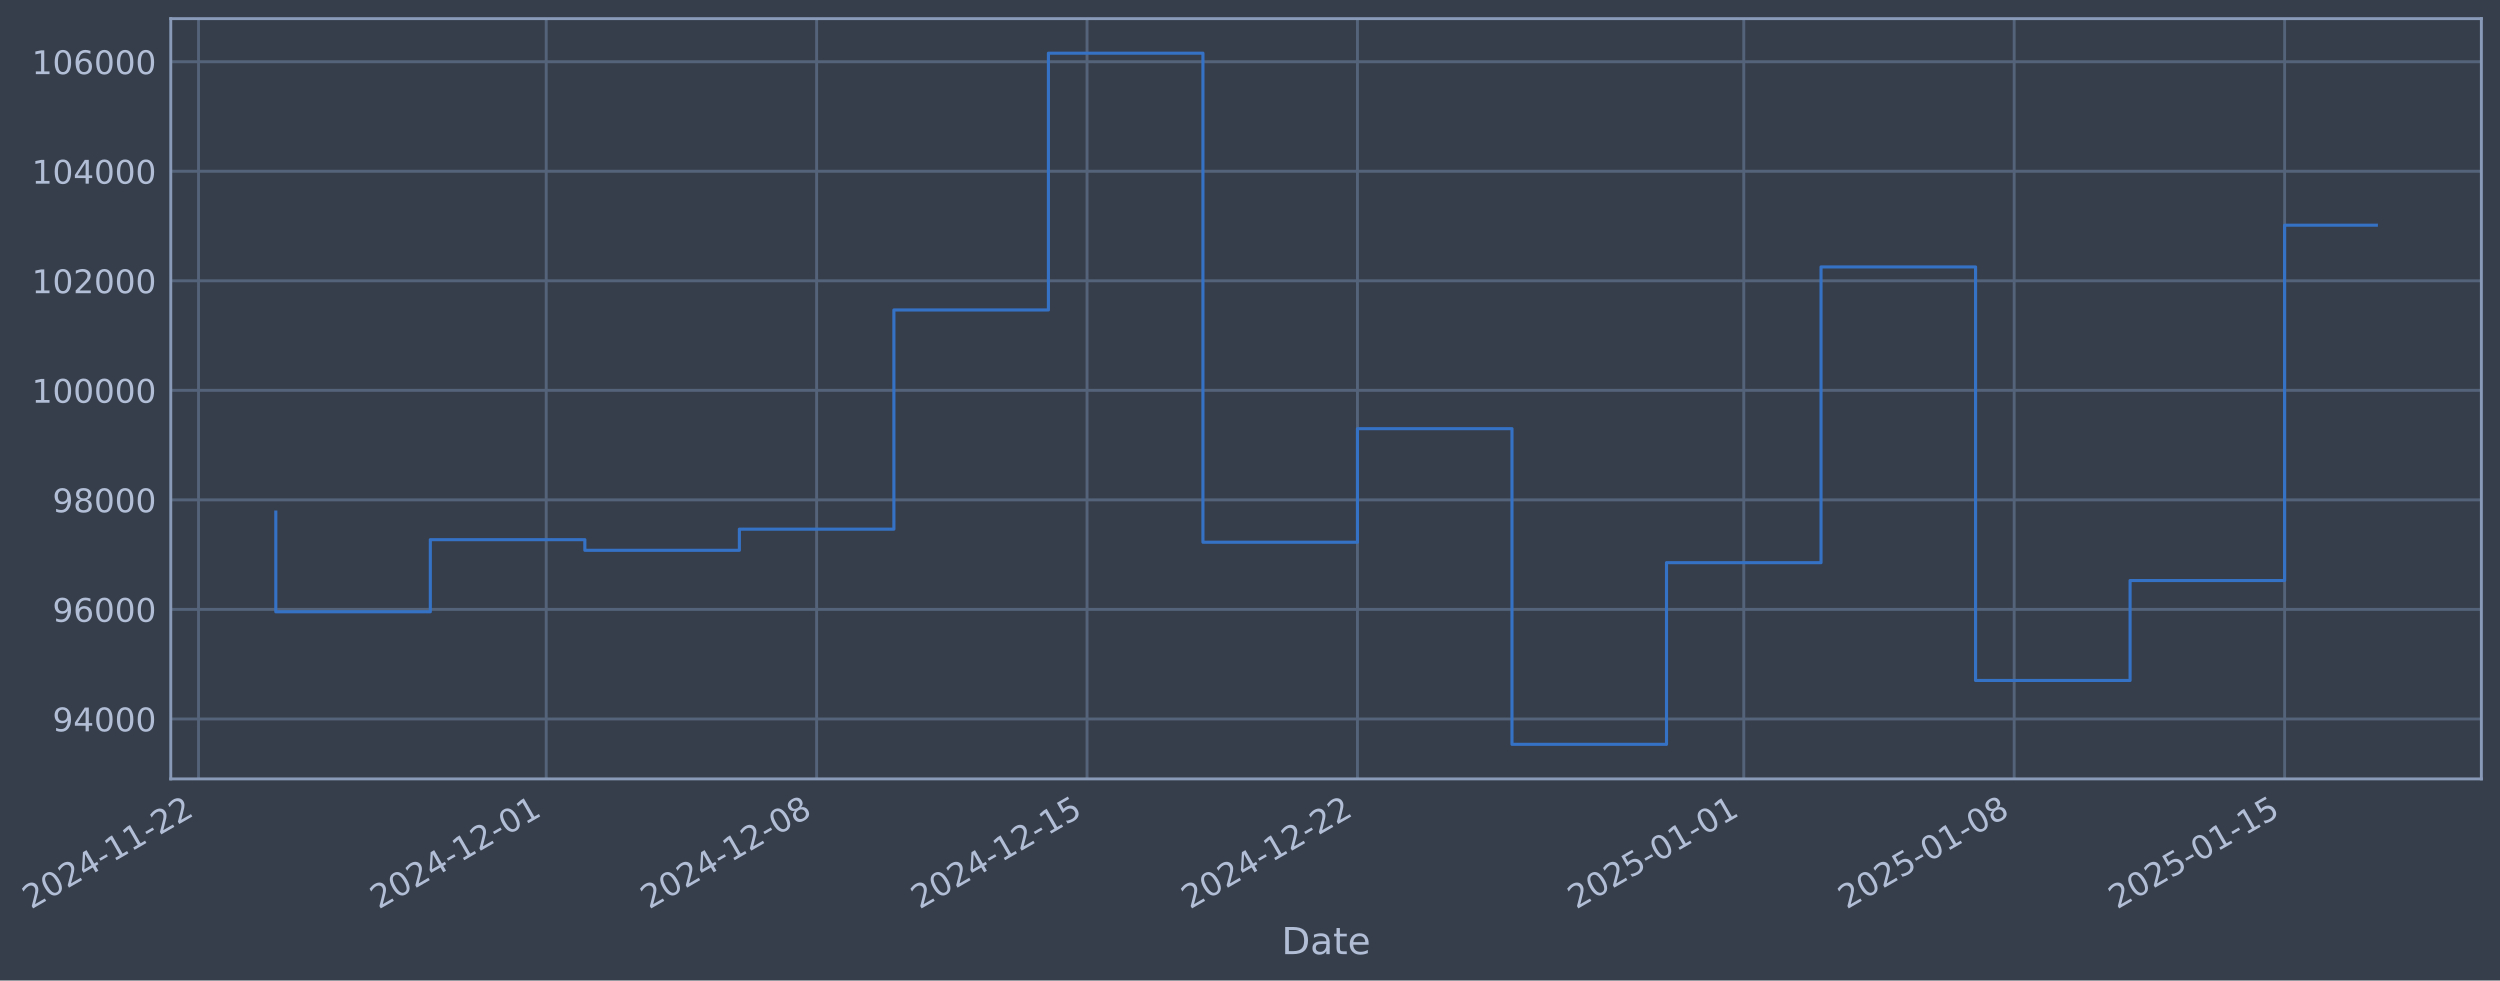
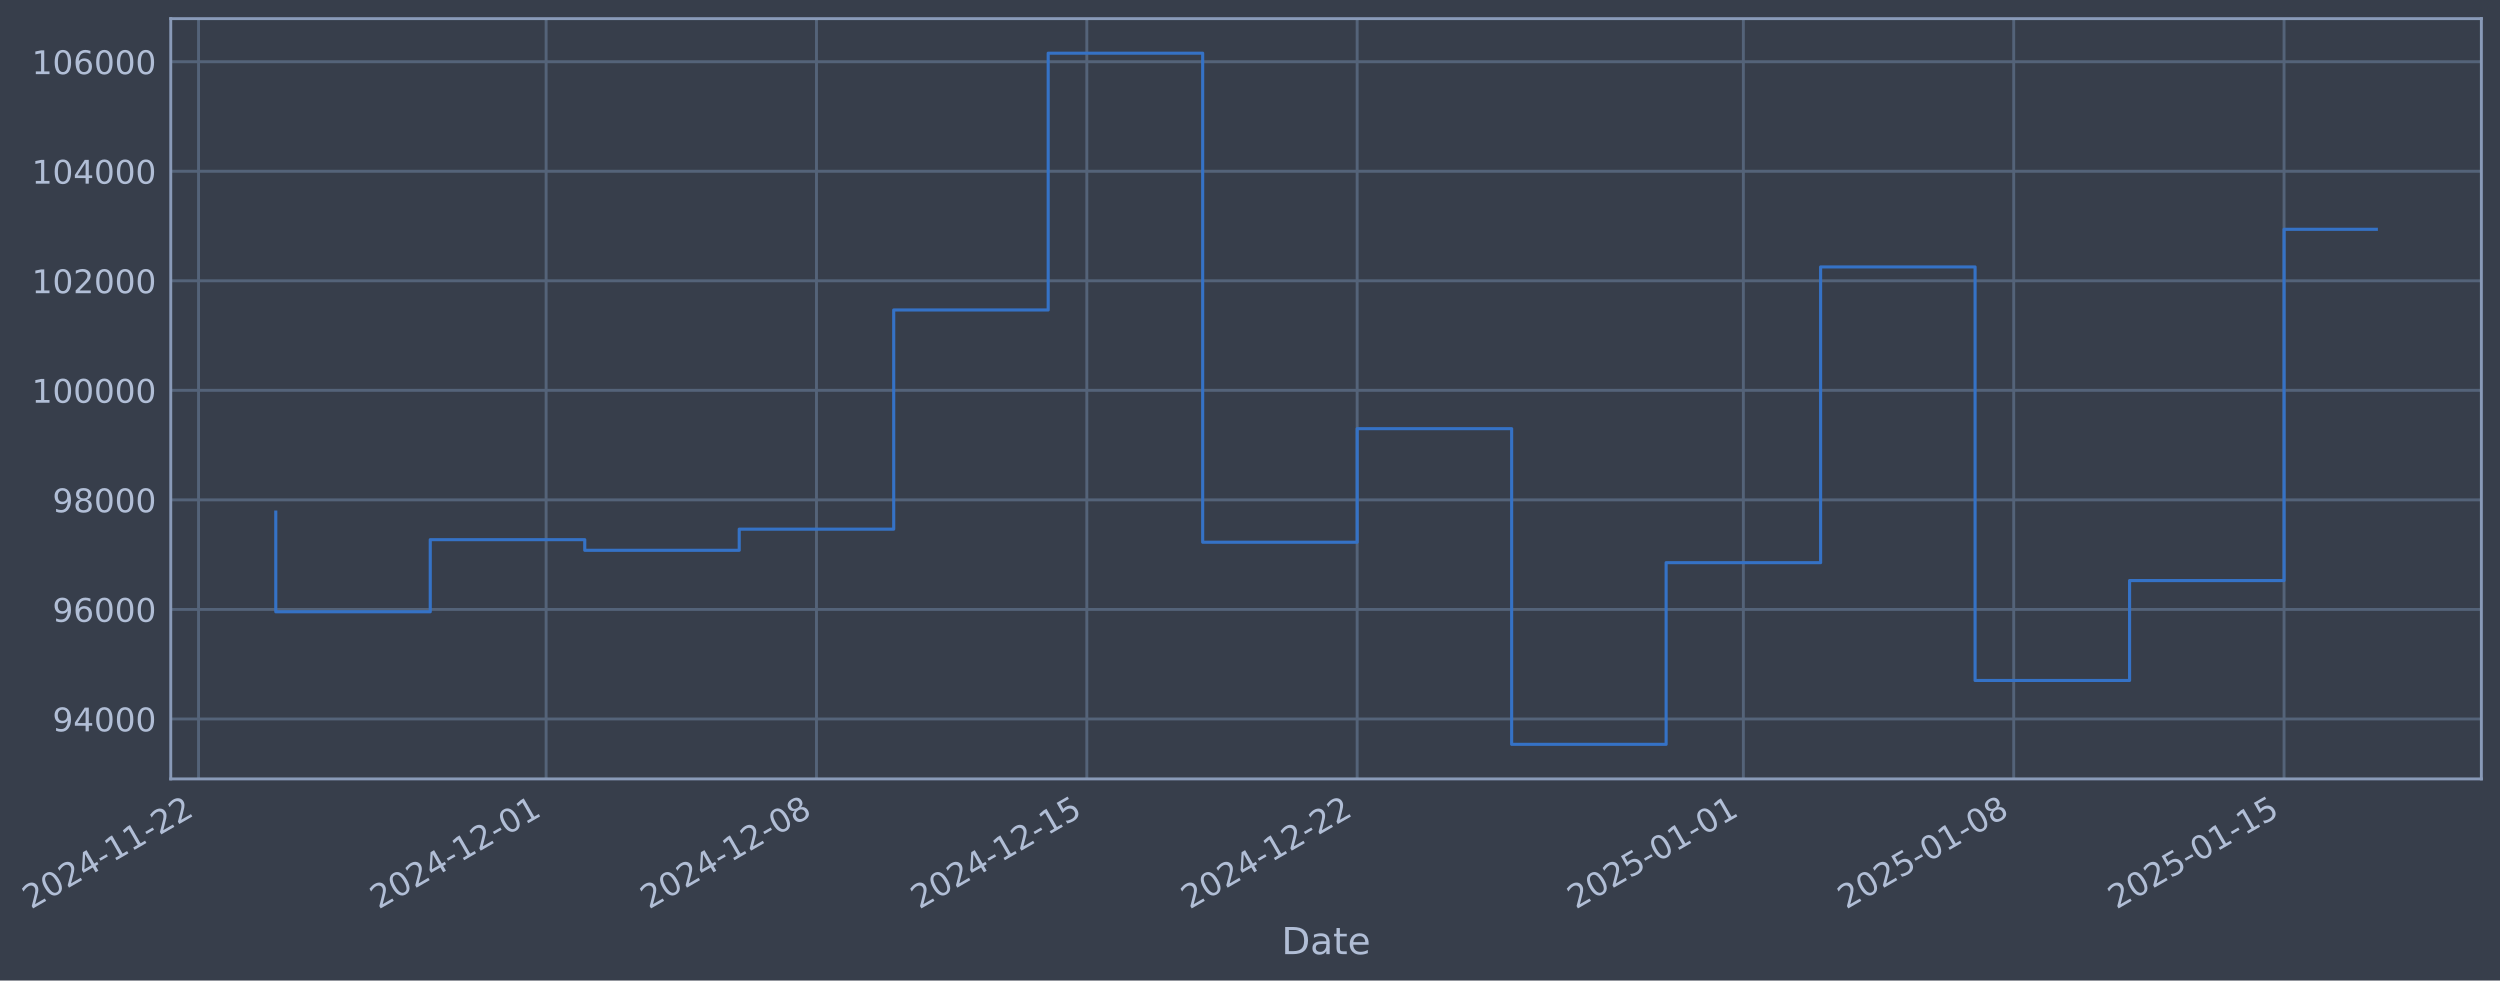
- <svg xmlns="http://www.w3.org/2000/svg" xmlns:xlink="http://www.w3.org/1999/xlink" width="965.984pt" height="378.87pt" viewBox="0 0 965.984 378.87" version="1.1">
+ <svg xmlns="http://www.w3.org/2000/svg" xmlns:xlink="http://www.w3.org/1999/xlink" width="965.976pt" height="378.87pt" viewBox="0 0 965.976 378.87" version="1.1">
  <defs>
    <style type="text/css">*{stroke-linejoin: round; stroke-linecap: butt}</style>
  </defs>
  <g id="figure_1">
    <g id="patch_1">
-       <path d="M 0 378.87  L 965.984 378.87  L 965.984 0  L 0 0  z " style="fill: #373e4b" />
+       <path d="M 0 378.87  L 965.976 378.87  L 965.976 0  L 0 0  z " style="fill: #373e4b" />
    </g>
    <g id="axes_1">
      <g id="patch_2">
-         <path d="M 65.984 300.96  L 958.784 300.96  L 958.784 7.2  L 65.984 7.2  z " style="fill: #373e4b" />
+         <path d="M 65.976 300.96  L 958.776 300.96  L 958.776 7.2  L 65.976 7.2  z " style="fill: #373e4b" />
      </g>
      <g id="matplotlib.axis_1">
        <g id="xtick_1">
          <g id="line2d_1">
-             <path d="M 76.713 300.96  L 76.713 7.2  " clip-path="url(#pa50c58a3aa)" style="fill: none; stroke: #546379; stroke-width: 1.12; stroke-linecap: square" />
+             <path d="M 76.713 300.96  L 76.713 7.2  " clip-path="url(#pb4f31d8d33)" style="fill: none; stroke: #546379; stroke-width: 1.12; stroke-linecap: square" />
          </g>
          <g id="line2d_2" />
          <g id="text_1">
            <g style="fill: #b1bed6" transform="translate(11.98702 351.4642) rotate(-30) scale(0.126 -0.126)">
              <defs>
                <path id="DejaVuSans-32" d="M 1228 531  L 3431 531  L 3431 0  L 469 0  L 469 531  Q 828 903 1448 1529  Q 2069 2156 2228 2338  Q 2531 2678 2651 2914  Q 2772 3150 2772 3378  Q 2772 3750 2511 3984  Q 2250 4219 1831 4219  Q 1534 4219 1204 4116  Q 875 4013 500 3803  L 500 4441  Q 881 4594 1212 4672  Q 1544 4750 1819 4750  Q 2544 4750 2975 4387  Q 3406 4025 3406 3419  Q 3406 3131 3298 2873  Q 3191 2616 2906 2266  Q 2828 2175 2409 1742  Q 1991 1309 1228 531  z " transform="scale(0.015625)" />
                <path id="DejaVuSans-30" d="M 2034 4250  Q 1547 4250 1301 3770  Q 1056 3291 1056 2328  Q 1056 1369 1301 889  Q 1547 409 2034 409  Q 2525 409 2770 889  Q 3016 1369 3016 2328  Q 3016 3291 2770 3770  Q 2525 4250 2034 4250  z M 2034 4750  Q 2819 4750 3233 4129  Q 3647 3509 3647 2328  Q 3647 1150 3233 529  Q 2819 -91 2034 -91  Q 1250 -91 836 529  Q 422 1150 422 2328  Q 422 3509 836 4129  Q 1250 4750 2034 4750  z " transform="scale(0.015625)" />
                <path id="DejaVuSans-34" d="M 2419 4116  L 825 1625  L 2419 1625  L 2419 4116  z M 2253 4666  L 3047 4666  L 3047 1625  L 3713 1625  L 3713 1100  L 3047 1100  L 3047 0  L 2419 0  L 2419 1100  L 313 1100  L 313 1709  L 2253 4666  z " transform="scale(0.015625)" />
                <path id="DejaVuSans-2d" d="M 313 2009  L 1997 2009  L 1997 1497  L 313 1497  L 313 2009  z " transform="scale(0.015625)" />
                <path id="DejaVuSans-31" d="M 794 531  L 1825 531  L 1825 4091  L 703 3866  L 703 4441  L 1819 4666  L 2450 4666  L 2450 531  L 3481 531  L 3481 0  L 794 0  L 794 531  z " transform="scale(0.015625)" />
              </defs>
              <use xlink:href="#DejaVuSans-32" />
              <use xlink:href="#DejaVuSans-30" transform="translate(63.62305 0)" />
              <use xlink:href="#DejaVuSans-32" transform="translate(127.2461 0)" />
              <use xlink:href="#DejaVuSans-34" transform="translate(190.8691 0)" />
              <use xlink:href="#DejaVuSans-2d" transform="translate(254.4922 0)" />
              <use xlink:href="#DejaVuSans-31" transform="translate(290.5762 0)" />
              <use xlink:href="#DejaVuSans-31" transform="translate(354.1992 0)" />
              <use xlink:href="#DejaVuSans-2d" transform="translate(417.8223 0)" />
              <use xlink:href="#DejaVuSans-32" transform="translate(453.9062 0)" />
              <use xlink:href="#DejaVuSans-32" transform="translate(517.5293 0)" />
            </g>
          </g>
        </g>
        <g id="xtick_2">
          <g id="line2d_3">
-             <path d="M 211.053 300.96  L 211.053 7.2  " clip-path="url(#pa50c58a3aa)" style="fill: none; stroke: #546379; stroke-width: 1.12; stroke-linecap: square" />
+             <path d="M 211.016 300.96  L 211.016 7.2  " clip-path="url(#pb4f31d8d33)" style="fill: none; stroke: #546379; stroke-width: 1.12; stroke-linecap: square" />
          </g>
          <g id="line2d_4" />
          <g id="text_2">
-             <g style="fill: #b1bed6" transform="translate(146.3274 351.4642) rotate(-30) scale(0.126 -0.126)">
+             <g style="fill: #b1bed6" transform="translate(146.2908 351.4642) rotate(-30) scale(0.126 -0.126)">
              <use xlink:href="#DejaVuSans-32" />
              <use xlink:href="#DejaVuSans-30" transform="translate(63.62305 0)" />
              <use xlink:href="#DejaVuSans-32" transform="translate(127.2461 0)" />
              <use xlink:href="#DejaVuSans-34" transform="translate(190.8691 0)" />
              <use xlink:href="#DejaVuSans-2d" transform="translate(254.4922 0)" />
              <use xlink:href="#DejaVuSans-31" transform="translate(290.5762 0)" />
              <use xlink:href="#DejaVuSans-32" transform="translate(354.1992 0)" />
              <use xlink:href="#DejaVuSans-2d" transform="translate(417.8223 0)" />
              <use xlink:href="#DejaVuSans-30" transform="translate(453.9062 0)" />
              <use xlink:href="#DejaVuSans-31" transform="translate(517.5293 0)" />
            </g>
          </g>
        </g>
        <g id="xtick_3">
          <g id="line2d_5">
-             <path d="M 315.54 300.96  L 315.54 7.2  " clip-path="url(#pa50c58a3aa)" style="fill: none; stroke: #546379; stroke-width: 1.12; stroke-linecap: square" />
+             <path d="M 315.475 300.96  L 315.475 7.2  " clip-path="url(#pb4f31d8d33)" style="fill: none; stroke: #546379; stroke-width: 1.12; stroke-linecap: square" />
          </g>
          <g id="line2d_6" />
          <g id="text_3">
-             <g style="fill: #b1bed6" transform="translate(250.8144 351.4642) rotate(-30) scale(0.126 -0.126)">
+             <g style="fill: #b1bed6" transform="translate(250.7494 351.4642) rotate(-30) scale(0.126 -0.126)">
              <defs>
                <path id="DejaVuSans-38" d="M 2034 2216  Q 1584 2216 1326 1975  Q 1069 1734 1069 1313  Q 1069 891 1326 650  Q 1584 409 2034 409  Q 2484 409 2743 651  Q 3003 894 3003 1313  Q 3003 1734 2745 1975  Q 2488 2216 2034 2216  z M 1403 2484  Q 997 2584 770 2862  Q 544 3141 544 3541  Q 544 4100 942 4425  Q 1341 4750 2034 4750  Q 2731 4750 3128 4425  Q 3525 4100 3525 3541  Q 3525 3141 3298 2862  Q 3072 2584 2669 2484  Q 3125 2378 3379 2068  Q 3634 1759 3634 1313  Q 3634 634 3220 271  Q 2806 -91 2034 -91  Q 1263 -91 848 271  Q 434 634 434 1313  Q 434 1759 690 2068  Q 947 2378 1403 2484  z M 1172 3481  Q 1172 3119 1398 2916  Q 1625 2713 2034 2713  Q 2441 2713 2670 2916  Q 2900 3119 2900 3481  Q 2900 3844 2670 4047  Q 2441 4250 2034 4250  Q 1625 4250 1398 4047  Q 1172 3844 1172 3481  z " transform="scale(0.015625)" />
              </defs>
              <use xlink:href="#DejaVuSans-32" />
              <use xlink:href="#DejaVuSans-30" transform="translate(63.62305 0)" />
              <use xlink:href="#DejaVuSans-32" transform="translate(127.2461 0)" />
              <use xlink:href="#DejaVuSans-34" transform="translate(190.8691 0)" />
              <use xlink:href="#DejaVuSans-2d" transform="translate(254.4922 0)" />
              <use xlink:href="#DejaVuSans-31" transform="translate(290.5762 0)" />
              <use xlink:href="#DejaVuSans-32" transform="translate(354.1992 0)" />
              <use xlink:href="#DejaVuSans-2d" transform="translate(417.8223 0)" />
              <use xlink:href="#DejaVuSans-30" transform="translate(453.9062 0)" />
              <use xlink:href="#DejaVuSans-38" transform="translate(517.5293 0)" />
            </g>
          </g>
        </g>
        <g id="xtick_4">
          <g id="line2d_7">
-             <path d="M 420.027 300.96  L 420.027 7.2  " clip-path="url(#pa50c58a3aa)" style="fill: none; stroke: #546379; stroke-width: 1.12; stroke-linecap: square" />
+             <path d="M 419.933 300.96  L 419.933 7.2  " clip-path="url(#pb4f31d8d33)" style="fill: none; stroke: #546379; stroke-width: 1.12; stroke-linecap: square" />
          </g>
          <g id="line2d_8" />
          <g id="text_4">
-             <g style="fill: #b1bed6" transform="translate(355.3014 351.4642) rotate(-30) scale(0.126 -0.126)">
+             <g style="fill: #b1bed6" transform="translate(355.2079 351.4642) rotate(-30) scale(0.126 -0.126)">
              <defs>
                <path id="DejaVuSans-35" d="M 691 4666  L 3169 4666  L 3169 4134  L 1269 4134  L 1269 2991  Q 1406 3038 1543 3061  Q 1681 3084 1819 3084  Q 2600 3084 3056 2656  Q 3513 2228 3513 1497  Q 3513 744 3044 326  Q 2575 -91 1722 -91  Q 1428 -91 1123 -41  Q 819 9 494 109  L 494 744  Q 775 591 1075 516  Q 1375 441 1709 441  Q 2250 441 2565 725  Q 2881 1009 2881 1497  Q 2881 1984 2565 2268  Q 2250 2553 1709 2553  Q 1456 2553 1204 2497  Q 953 2441 691 2322  L 691 4666  z " transform="scale(0.015625)" />
              </defs>
              <use xlink:href="#DejaVuSans-32" />
              <use xlink:href="#DejaVuSans-30" transform="translate(63.62305 0)" />
              <use xlink:href="#DejaVuSans-32" transform="translate(127.2461 0)" />
              <use xlink:href="#DejaVuSans-34" transform="translate(190.8691 0)" />
              <use xlink:href="#DejaVuSans-2d" transform="translate(254.4922 0)" />
              <use xlink:href="#DejaVuSans-31" transform="translate(290.5762 0)" />
              <use xlink:href="#DejaVuSans-32" transform="translate(354.1992 0)" />
              <use xlink:href="#DejaVuSans-2d" transform="translate(417.8223 0)" />
              <use xlink:href="#DejaVuSans-31" transform="translate(453.9062 0)" />
              <use xlink:href="#DejaVuSans-35" transform="translate(517.5293 0)" />
            </g>
          </g>
        </g>
        <g id="xtick_5">
          <g id="line2d_9">
-             <path d="M 524.514 300.96  L 524.514 7.2  " clip-path="url(#pa50c58a3aa)" style="fill: none; stroke: #546379; stroke-width: 1.12; stroke-linecap: square" />
+             <path d="M 524.392 300.96  L 524.392 7.2  " clip-path="url(#pb4f31d8d33)" style="fill: none; stroke: #546379; stroke-width: 1.12; stroke-linecap: square" />
          </g>
          <g id="line2d_10" />
          <g id="text_5">
-             <g style="fill: #b1bed6" transform="translate(459.7884 351.4642) rotate(-30) scale(0.126 -0.126)">
+             <g style="fill: #b1bed6" transform="translate(459.6664 351.4642) rotate(-30) scale(0.126 -0.126)">
              <use xlink:href="#DejaVuSans-32" />
              <use xlink:href="#DejaVuSans-30" transform="translate(63.62305 0)" />
              <use xlink:href="#DejaVuSans-32" transform="translate(127.2461 0)" />
              <use xlink:href="#DejaVuSans-34" transform="translate(190.8691 0)" />
              <use xlink:href="#DejaVuSans-2d" transform="translate(254.4922 0)" />
              <use xlink:href="#DejaVuSans-31" transform="translate(290.5762 0)" />
              <use xlink:href="#DejaVuSans-32" transform="translate(354.1992 0)" />
              <use xlink:href="#DejaVuSans-2d" transform="translate(417.8223 0)" />
              <use xlink:href="#DejaVuSans-32" transform="translate(453.9062 0)" />
              <use xlink:href="#DejaVuSans-32" transform="translate(517.5293 0)" />
            </g>
          </g>
        </g>
        <g id="xtick_6">
          <g id="line2d_11">
-             <path d="M 673.781 300.96  L 673.781 7.2  " clip-path="url(#pa50c58a3aa)" style="fill: none; stroke: #546379; stroke-width: 1.12; stroke-linecap: square" />
+             <path d="M 673.618 300.96  L 673.618 7.2  " clip-path="url(#pb4f31d8d33)" style="fill: none; stroke: #546379; stroke-width: 1.12; stroke-linecap: square" />
          </g>
          <g id="line2d_12" />
          <g id="text_6">
-             <g style="fill: #b1bed6" transform="translate(609.0555 351.4642) rotate(-30) scale(0.126 -0.126)">
+             <g style="fill: #b1bed6" transform="translate(608.8929 351.4642) rotate(-30) scale(0.126 -0.126)">
              <use xlink:href="#DejaVuSans-32" />
              <use xlink:href="#DejaVuSans-30" transform="translate(63.62305 0)" />
              <use xlink:href="#DejaVuSans-32" transform="translate(127.2461 0)" />
              <use xlink:href="#DejaVuSans-35" transform="translate(190.8691 0)" />
              <use xlink:href="#DejaVuSans-2d" transform="translate(254.4922 0)" />
              <use xlink:href="#DejaVuSans-30" transform="translate(290.5762 0)" />
              <use xlink:href="#DejaVuSans-31" transform="translate(354.1992 0)" />
              <use xlink:href="#DejaVuSans-2d" transform="translate(417.8223 0)" />
              <use xlink:href="#DejaVuSans-30" transform="translate(453.9062 0)" />
              <use xlink:href="#DejaVuSans-31" transform="translate(517.5293 0)" />
            </g>
          </g>
        </g>
        <g id="xtick_7">
          <g id="line2d_13">
-             <path d="M 778.268 300.96  L 778.268 7.2  " clip-path="url(#pa50c58a3aa)" style="fill: none; stroke: #546379; stroke-width: 1.12; stroke-linecap: square" />
+             <path d="M 778.077 300.96  L 778.077 7.2  " clip-path="url(#pb4f31d8d33)" style="fill: none; stroke: #546379; stroke-width: 1.12; stroke-linecap: square" />
          </g>
          <g id="line2d_14" />
          <g id="text_7">
-             <g style="fill: #b1bed6" transform="translate(713.5425 351.4642) rotate(-30) scale(0.126 -0.126)">
+             <g style="fill: #b1bed6" transform="translate(713.3514 351.4642) rotate(-30) scale(0.126 -0.126)">
              <use xlink:href="#DejaVuSans-32" />
              <use xlink:href="#DejaVuSans-30" transform="translate(63.62305 0)" />
              <use xlink:href="#DejaVuSans-32" transform="translate(127.2461 0)" />
              <use xlink:href="#DejaVuSans-35" transform="translate(190.8691 0)" />
              <use xlink:href="#DejaVuSans-2d" transform="translate(254.4922 0)" />
              <use xlink:href="#DejaVuSans-30" transform="translate(290.5762 0)" />
              <use xlink:href="#DejaVuSans-31" transform="translate(354.1992 0)" />
              <use xlink:href="#DejaVuSans-2d" transform="translate(417.8223 0)" />
              <use xlink:href="#DejaVuSans-30" transform="translate(453.9062 0)" />
              <use xlink:href="#DejaVuSans-38" transform="translate(517.5293 0)" />
            </g>
          </g>
        </g>
        <g id="xtick_8">
          <g id="line2d_15">
-             <path d="M 882.755 300.96  L 882.755 7.2  " clip-path="url(#pa50c58a3aa)" style="fill: none; stroke: #546379; stroke-width: 1.12; stroke-linecap: square" />
+             <path d="M 882.535 300.96  L 882.535 7.2  " clip-path="url(#pb4f31d8d33)" style="fill: none; stroke: #546379; stroke-width: 1.12; stroke-linecap: square" />
          </g>
          <g id="line2d_16" />
          <g id="text_8">
-             <g style="fill: #b1bed6" transform="translate(818.0295 351.4642) rotate(-30) scale(0.126 -0.126)">
+             <g style="fill: #b1bed6" transform="translate(817.8099 351.4642) rotate(-30) scale(0.126 -0.126)">
              <use xlink:href="#DejaVuSans-32" />
              <use xlink:href="#DejaVuSans-30" transform="translate(63.62305 0)" />
              <use xlink:href="#DejaVuSans-32" transform="translate(127.2461 0)" />
              <use xlink:href="#DejaVuSans-35" transform="translate(190.8691 0)" />
              <use xlink:href="#DejaVuSans-2d" transform="translate(254.4922 0)" />
              <use xlink:href="#DejaVuSans-30" transform="translate(290.5762 0)" />
              <use xlink:href="#DejaVuSans-31" transform="translate(354.1992 0)" />
              <use xlink:href="#DejaVuSans-2d" transform="translate(417.8223 0)" />
              <use xlink:href="#DejaVuSans-31" transform="translate(453.9062 0)" />
              <use xlink:href="#DejaVuSans-35" transform="translate(517.5293 0)" />
            </g>
          </g>
        </g>
        <g id="text_9">
-           <g style="fill: #b1bed6" transform="translate(495.175 368.6753) scale(0.144 -0.144)">
+           <g style="fill: #b1bed6" transform="translate(495.1669 368.6753) scale(0.144 -0.144)">
            <defs>
              <path id="DejaVuSans-44" d="M 1259 4147  L 1259 519  L 2022 519  Q 2988 519 3436 956  Q 3884 1394 3884 2338  Q 3884 3275 3436 3711  Q 2988 4147 2022 4147  L 1259 4147  z M 628 4666  L 1925 4666  Q 3281 4666 3915 4102  Q 4550 3538 4550 2338  Q 4550 1131 3912 565  Q 3275 0 1925 0  L 628 0  L 628 4666  z " transform="scale(0.015625)" />
              <path id="DejaVuSans-61" d="M 2194 1759  Q 1497 1759 1228 1600  Q 959 1441 959 1056  Q 959 750 1161 570  Q 1363 391 1709 391  Q 2188 391 2477 730  Q 2766 1069 2766 1631  L 2766 1759  L 2194 1759  z M 3341 1997  L 3341 0  L 2766 0  L 2766 531  Q 2569 213 2275 61  Q 1981 -91 1556 -91  Q 1019 -91 701 211  Q 384 513 384 1019  Q 384 1609 779 1909  Q 1175 2209 1959 2209  L 2766 2209  L 2766 2266  Q 2766 2663 2505 2880  Q 2244 3097 1772 3097  Q 1472 3097 1187 3025  Q 903 2953 641 2809  L 641 3341  Q 956 3463 1253 3523  Q 1550 3584 1831 3584  Q 2591 3584 2966 3190  Q 3341 2797 3341 1997  z " transform="scale(0.015625)" />
              <path id="DejaVuSans-74" d="M 1172 4494  L 1172 3500  L 2356 3500  L 2356 3053  L 1172 3053  L 1172 1153  Q 1172 725 1289 603  Q 1406 481 1766 481  L 2356 481  L 2356 0  L 1766 0  Q 1100 0 847 248  Q 594 497 594 1153  L 594 3053  L 172 3053  L 172 3500  L 594 3500  L 594 4494  L 1172 4494  z " transform="scale(0.015625)" />
              <path id="DejaVuSans-65" d="M 3597 1894  L 3597 1613  L 953 1613  Q 991 1019 1311 708  Q 1631 397 2203 397  Q 2534 397 2845 478  Q 3156 559 3463 722  L 3463 178  Q 3153 47 2828 -22  Q 2503 -91 2169 -91  Q 1331 -91 842 396  Q 353 884 353 1716  Q 353 2575 817 3079  Q 1281 3584 2069 3584  Q 2775 3584 3186 3129  Q 3597 2675 3597 1894  z M 3022 2063  Q 3016 2534 2758 2815  Q 2500 3097 2075 3097  Q 1594 3097 1305 2825  Q 1016 2553 972 2059  L 3022 2063  z " transform="scale(0.015625)" />
            </defs>
            <use xlink:href="#DejaVuSans-44" />
            <use xlink:href="#DejaVuSans-61" transform="translate(77.00195 0)" />
            <use xlink:href="#DejaVuSans-74" transform="translate(138.2812 0)" />
            <use xlink:href="#DejaVuSans-65" transform="translate(177.4902 0)" />
          </g>
        </g>
      </g>
      <g id="matplotlib.axis_2">
        <g id="ytick_1">
          <g id="line2d_17">
-             <path d="M 65.984 277.797  L 958.784 277.797  " clip-path="url(#pa50c58a3aa)" style="fill: none; stroke: #546379; stroke-width: 1.12; stroke-linecap: square" />
+             <path d="M 65.976 277.797  L 958.776 277.797  " clip-path="url(#pb4f31d8d33)" style="fill: none; stroke: #546379; stroke-width: 1.12; stroke-linecap: square" />
          </g>
          <g id="line2d_18" />
          <g id="text_10">
-             <g style="fill: #b1bed6" transform="translate(20.30038 282.5841) scale(0.126 -0.126)">
+             <g style="fill: #b1bed6" transform="translate(20.29225 282.5841) scale(0.126 -0.126)">
              <defs>
                <path id="DejaVuSans-39" d="M 703 97  L 703 672  Q 941 559 1184 500  Q 1428 441 1663 441  Q 2288 441 2617 861  Q 2947 1281 2994 2138  Q 2813 1869 2534 1725  Q 2256 1581 1919 1581  Q 1219 1581 811 2004  Q 403 2428 403 3163  Q 403 3881 828 4315  Q 1253 4750 1959 4750  Q 2769 4750 3195 4129  Q 3622 3509 3622 2328  Q 3622 1225 3098 567  Q 2575 -91 1691 -91  Q 1453 -91 1209 -44  Q 966 3 703 97  z M 1959 2075  Q 2384 2075 2632 2365  Q 2881 2656 2881 3163  Q 2881 3666 2632 3958  Q 2384 4250 1959 4250  Q 1534 4250 1286 3958  Q 1038 3666 1038 3163  Q 1038 2656 1286 2365  Q 1534 2075 1959 2075  z " transform="scale(0.015625)" />
              </defs>
              <use xlink:href="#DejaVuSans-39" />
              <use xlink:href="#DejaVuSans-34" transform="translate(63.62305 0)" />
              <use xlink:href="#DejaVuSans-30" transform="translate(127.2461 0)" />
              <use xlink:href="#DejaVuSans-30" transform="translate(190.8691 0)" />
              <use xlink:href="#DejaVuSans-30" transform="translate(254.4922 0)" />
            </g>
          </g>
        </g>
        <g id="ytick_2">
          <g id="line2d_19">
-             <path d="M 65.984 235.473  L 958.784 235.473  " clip-path="url(#pa50c58a3aa)" style="fill: none; stroke: #546379; stroke-width: 1.12; stroke-linecap: square" />
+             <path d="M 65.976 235.473  L 958.776 235.473  " clip-path="url(#pb4f31d8d33)" style="fill: none; stroke: #546379; stroke-width: 1.12; stroke-linecap: square" />
          </g>
          <g id="line2d_20" />
          <g id="text_11">
-             <g style="fill: #b1bed6" transform="translate(20.30038 240.2602) scale(0.126 -0.126)">
+             <g style="fill: #b1bed6" transform="translate(20.29225 240.2602) scale(0.126 -0.126)">
              <defs>
                <path id="DejaVuSans-36" d="M 2113 2584  Q 1688 2584 1439 2293  Q 1191 2003 1191 1497  Q 1191 994 1439 701  Q 1688 409 2113 409  Q 2538 409 2786 701  Q 3034 994 3034 1497  Q 3034 2003 2786 2293  Q 2538 2584 2113 2584  z M 3366 4563  L 3366 3988  Q 3128 4100 2886 4159  Q 2644 4219 2406 4219  Q 1781 4219 1451 3797  Q 1122 3375 1075 2522  Q 1259 2794 1537 2939  Q 1816 3084 2150 3084  Q 2853 3084 3261 2657  Q 3669 2231 3669 1497  Q 3669 778 3244 343  Q 2819 -91 2113 -91  Q 1303 -91 875 529  Q 447 1150 447 2328  Q 447 3434 972 4092  Q 1497 4750 2381 4750  Q 2619 4750 2861 4703  Q 3103 4656 3366 4563  z " transform="scale(0.015625)" />
              </defs>
              <use xlink:href="#DejaVuSans-39" />
              <use xlink:href="#DejaVuSans-36" transform="translate(63.62305 0)" />
              <use xlink:href="#DejaVuSans-30" transform="translate(127.2461 0)" />
              <use xlink:href="#DejaVuSans-30" transform="translate(190.8691 0)" />
              <use xlink:href="#DejaVuSans-30" transform="translate(254.4922 0)" />
            </g>
          </g>
        </g>
        <g id="ytick_3">
          <g id="line2d_21">
-             <path d="M 65.984 193.149  L 958.784 193.149  " clip-path="url(#pa50c58a3aa)" style="fill: none; stroke: #546379; stroke-width: 1.12; stroke-linecap: square" />
+             <path d="M 65.976 193.149  L 958.776 193.149  " clip-path="url(#pb4f31d8d33)" style="fill: none; stroke: #546379; stroke-width: 1.12; stroke-linecap: square" />
          </g>
          <g id="line2d_22" />
          <g id="text_12">
-             <g style="fill: #b1bed6" transform="translate(20.30038 197.9364) scale(0.126 -0.126)">
+             <g style="fill: #b1bed6" transform="translate(20.29225 197.9364) scale(0.126 -0.126)">
              <use xlink:href="#DejaVuSans-39" />
              <use xlink:href="#DejaVuSans-38" transform="translate(63.62305 0)" />
              <use xlink:href="#DejaVuSans-30" transform="translate(127.2461 0)" />
              <use xlink:href="#DejaVuSans-30" transform="translate(190.8691 0)" />
              <use xlink:href="#DejaVuSans-30" transform="translate(254.4922 0)" />
            </g>
          </g>
        </g>
        <g id="ytick_4">
          <g id="line2d_23">
-             <path d="M 65.984 150.826  L 958.784 150.826  " clip-path="url(#pa50c58a3aa)" style="fill: none; stroke: #546379; stroke-width: 1.12; stroke-linecap: square" />
+             <path d="M 65.976 150.826  L 958.776 150.826  " clip-path="url(#pb4f31d8d33)" style="fill: none; stroke: #546379; stroke-width: 1.12; stroke-linecap: square" />
          </g>
          <g id="line2d_24" />
          <g id="text_13">
-             <g style="fill: #b1bed6" transform="translate(12.28363 155.6126) scale(0.126 -0.126)">
+             <g style="fill: #b1bed6" transform="translate(12.2755 155.6126) scale(0.126 -0.126)">
              <use xlink:href="#DejaVuSans-31" />
              <use xlink:href="#DejaVuSans-30" transform="translate(63.62305 0)" />
              <use xlink:href="#DejaVuSans-30" transform="translate(127.2461 0)" />
              <use xlink:href="#DejaVuSans-30" transform="translate(190.8691 0)" />
              <use xlink:href="#DejaVuSans-30" transform="translate(254.4922 0)" />
              <use xlink:href="#DejaVuSans-30" transform="translate(318.1152 0)" />
            </g>
          </g>
        </g>
        <g id="ytick_5">
          <g id="line2d_25">
-             <path d="M 65.984 108.502  L 958.784 108.502  " clip-path="url(#pa50c58a3aa)" style="fill: none; stroke: #546379; stroke-width: 1.12; stroke-linecap: square" />
+             <path d="M 65.976 108.502  L 958.776 108.502  " clip-path="url(#pb4f31d8d33)" style="fill: none; stroke: #546379; stroke-width: 1.12; stroke-linecap: square" />
          </g>
          <g id="line2d_26" />
          <g id="text_14">
-             <g style="fill: #b1bed6" transform="translate(12.28363 113.2888) scale(0.126 -0.126)">
+             <g style="fill: #b1bed6" transform="translate(12.2755 113.2888) scale(0.126 -0.126)">
              <use xlink:href="#DejaVuSans-31" />
              <use xlink:href="#DejaVuSans-30" transform="translate(63.62305 0)" />
              <use xlink:href="#DejaVuSans-32" transform="translate(127.2461 0)" />
              <use xlink:href="#DejaVuSans-30" transform="translate(190.8691 0)" />
              <use xlink:href="#DejaVuSans-30" transform="translate(254.4922 0)" />
              <use xlink:href="#DejaVuSans-30" transform="translate(318.1152 0)" />
            </g>
          </g>
        </g>
        <g id="ytick_6">
          <g id="line2d_27">
-             <path d="M 65.984 66.178  L 958.784 66.178  " clip-path="url(#pa50c58a3aa)" style="fill: none; stroke: #546379; stroke-width: 1.12; stroke-linecap: square" />
+             <path d="M 65.976 66.178  L 958.776 66.178  " clip-path="url(#pb4f31d8d33)" style="fill: none; stroke: #546379; stroke-width: 1.12; stroke-linecap: square" />
          </g>
          <g id="line2d_28" />
          <g id="text_15">
-             <g style="fill: #b1bed6" transform="translate(12.28363 70.96502) scale(0.126 -0.126)">
+             <g style="fill: #b1bed6" transform="translate(12.2755 70.96502) scale(0.126 -0.126)">
              <use xlink:href="#DejaVuSans-31" />
              <use xlink:href="#DejaVuSans-30" transform="translate(63.62305 0)" />
              <use xlink:href="#DejaVuSans-34" transform="translate(127.2461 0)" />
              <use xlink:href="#DejaVuSans-30" transform="translate(190.8691 0)" />
              <use xlink:href="#DejaVuSans-30" transform="translate(254.4922 0)" />
              <use xlink:href="#DejaVuSans-30" transform="translate(318.1152 0)" />
            </g>
          </g>
        </g>
        <g id="ytick_7">
          <g id="line2d_29">
-             <path d="M 65.984 23.854  L 958.784 23.854  " clip-path="url(#pa50c58a3aa)" style="fill: none; stroke: #546379; stroke-width: 1.12; stroke-linecap: square" />
+             <path d="M 65.976 23.854  L 958.776 23.854  " clip-path="url(#pb4f31d8d33)" style="fill: none; stroke: #546379; stroke-width: 1.12; stroke-linecap: square" />
          </g>
          <g id="line2d_30" />
          <g id="text_16">
-             <g style="fill: #b1bed6" transform="translate(12.28363 28.64121) scale(0.126 -0.126)">
+             <g style="fill: #b1bed6" transform="translate(12.2755 28.64121) scale(0.126 -0.126)">
              <use xlink:href="#DejaVuSans-31" />
              <use xlink:href="#DejaVuSans-30" transform="translate(63.62305 0)" />
              <use xlink:href="#DejaVuSans-36" transform="translate(127.2461 0)" />
              <use xlink:href="#DejaVuSans-30" transform="translate(190.8691 0)" />
              <use xlink:href="#DejaVuSans-30" transform="translate(254.4922 0)" />
              <use xlink:href="#DejaVuSans-30" transform="translate(318.1152 0)" />
            </g>
          </g>
        </g>
      </g>
      <g id="line2d_31">
-         <path d="M 106.566 197.87  L 106.566 236.383  L 166.273 236.383  L 166.273 208.521  L 225.98 208.521  L 225.98 212.628  L 285.686 212.628  L 285.686 204.459  L 345.393 204.459  L 345.393 119.77  L 405.1 119.77  L 405.1 20.553  L 464.807 20.553  L 464.807 209.517  L 524.514 209.517  L 524.514 165.636  L 584.221 165.636  L 584.221 287.607  L 643.928 287.607  L 643.928 217.409  L 703.634 217.409  L 703.634 103.141  L 763.341 103.141  L 763.341 262.927  L 823.048 262.927  L 823.048 224.318  L 882.755 224.318  L 882.755 87.013  L 918.202 87.013  " clip-path="url(#pa50c58a3aa)" style="fill: none; stroke: #3572c6; stroke-width: 1.2; stroke-linecap: square" />
+         <path d="M 106.558 197.87  L 106.558 236.383  L 166.248 236.383  L 166.248 208.521  L 225.939 208.521  L 225.939 212.628  L 285.63 212.628  L 285.63 204.459  L 345.32 204.459  L 345.32 119.77  L 405.011 119.77  L 405.011 20.553  L 464.701 20.553  L 464.701 209.517  L 524.392 209.517  L 524.392 165.636  L 584.083 165.636  L 584.083 287.607  L 643.773 287.607  L 643.773 217.409  L 703.464 217.409  L 703.464 103.141  L 763.154 103.141  L 763.154 262.927  L 822.845 262.927  L 822.845 224.318  L 882.535 224.318  L 882.535 88.603  L 918.194 88.603  " clip-path="url(#pb4f31d8d33)" style="fill: none; stroke: #3572c6; stroke-width: 1.2; stroke-linecap: square" />
      </g>
      <g id="patch_3">
-         <path d="M 65.984 300.96  L 65.984 7.2  " style="fill: none; stroke: #899ab8; stroke-width: 1.12; stroke-linejoin: miter; stroke-linecap: square" />
+         <path d="M 65.976 300.96  L 65.976 7.2  " style="fill: none; stroke: #899ab8; stroke-width: 1.12; stroke-linejoin: miter; stroke-linecap: square" />
      </g>
      <g id="patch_4">
-         <path d="M 958.784 300.96  L 958.784 7.2  " style="fill: none; stroke: #899ab8; stroke-width: 1.12; stroke-linejoin: miter; stroke-linecap: square" />
+         <path d="M 958.776 300.96  L 958.776 7.2  " style="fill: none; stroke: #899ab8; stroke-width: 1.12; stroke-linejoin: miter; stroke-linecap: square" />
      </g>
      <g id="patch_5">
-         <path d="M 65.984 300.96  L 958.784 300.96  " style="fill: none; stroke: #899ab8; stroke-width: 1.12; stroke-linejoin: miter; stroke-linecap: square" />
+         <path d="M 65.976 300.96  L 958.776 300.96  " style="fill: none; stroke: #899ab8; stroke-width: 1.12; stroke-linejoin: miter; stroke-linecap: square" />
      </g>
      <g id="patch_6">
-         <path d="M 65.984 7.2  L 958.784 7.2  " style="fill: none; stroke: #899ab8; stroke-width: 1.12; stroke-linejoin: miter; stroke-linecap: square" />
+         <path d="M 65.976 7.2  L 958.776 7.2  " style="fill: none; stroke: #899ab8; stroke-width: 1.12; stroke-linejoin: miter; stroke-linecap: square" />
      </g>
    </g>
  </g>
  <defs>
-     <clipPath id="pa50c58a3aa">
-       <rect x="65.984" y="7.2" width="892.8" height="293.76" />
+     <clipPath id="pb4f31d8d33">
+       <rect x="65.976" y="7.2" width="892.8" height="293.76" />
    </clipPath>
  </defs>
</svg>
